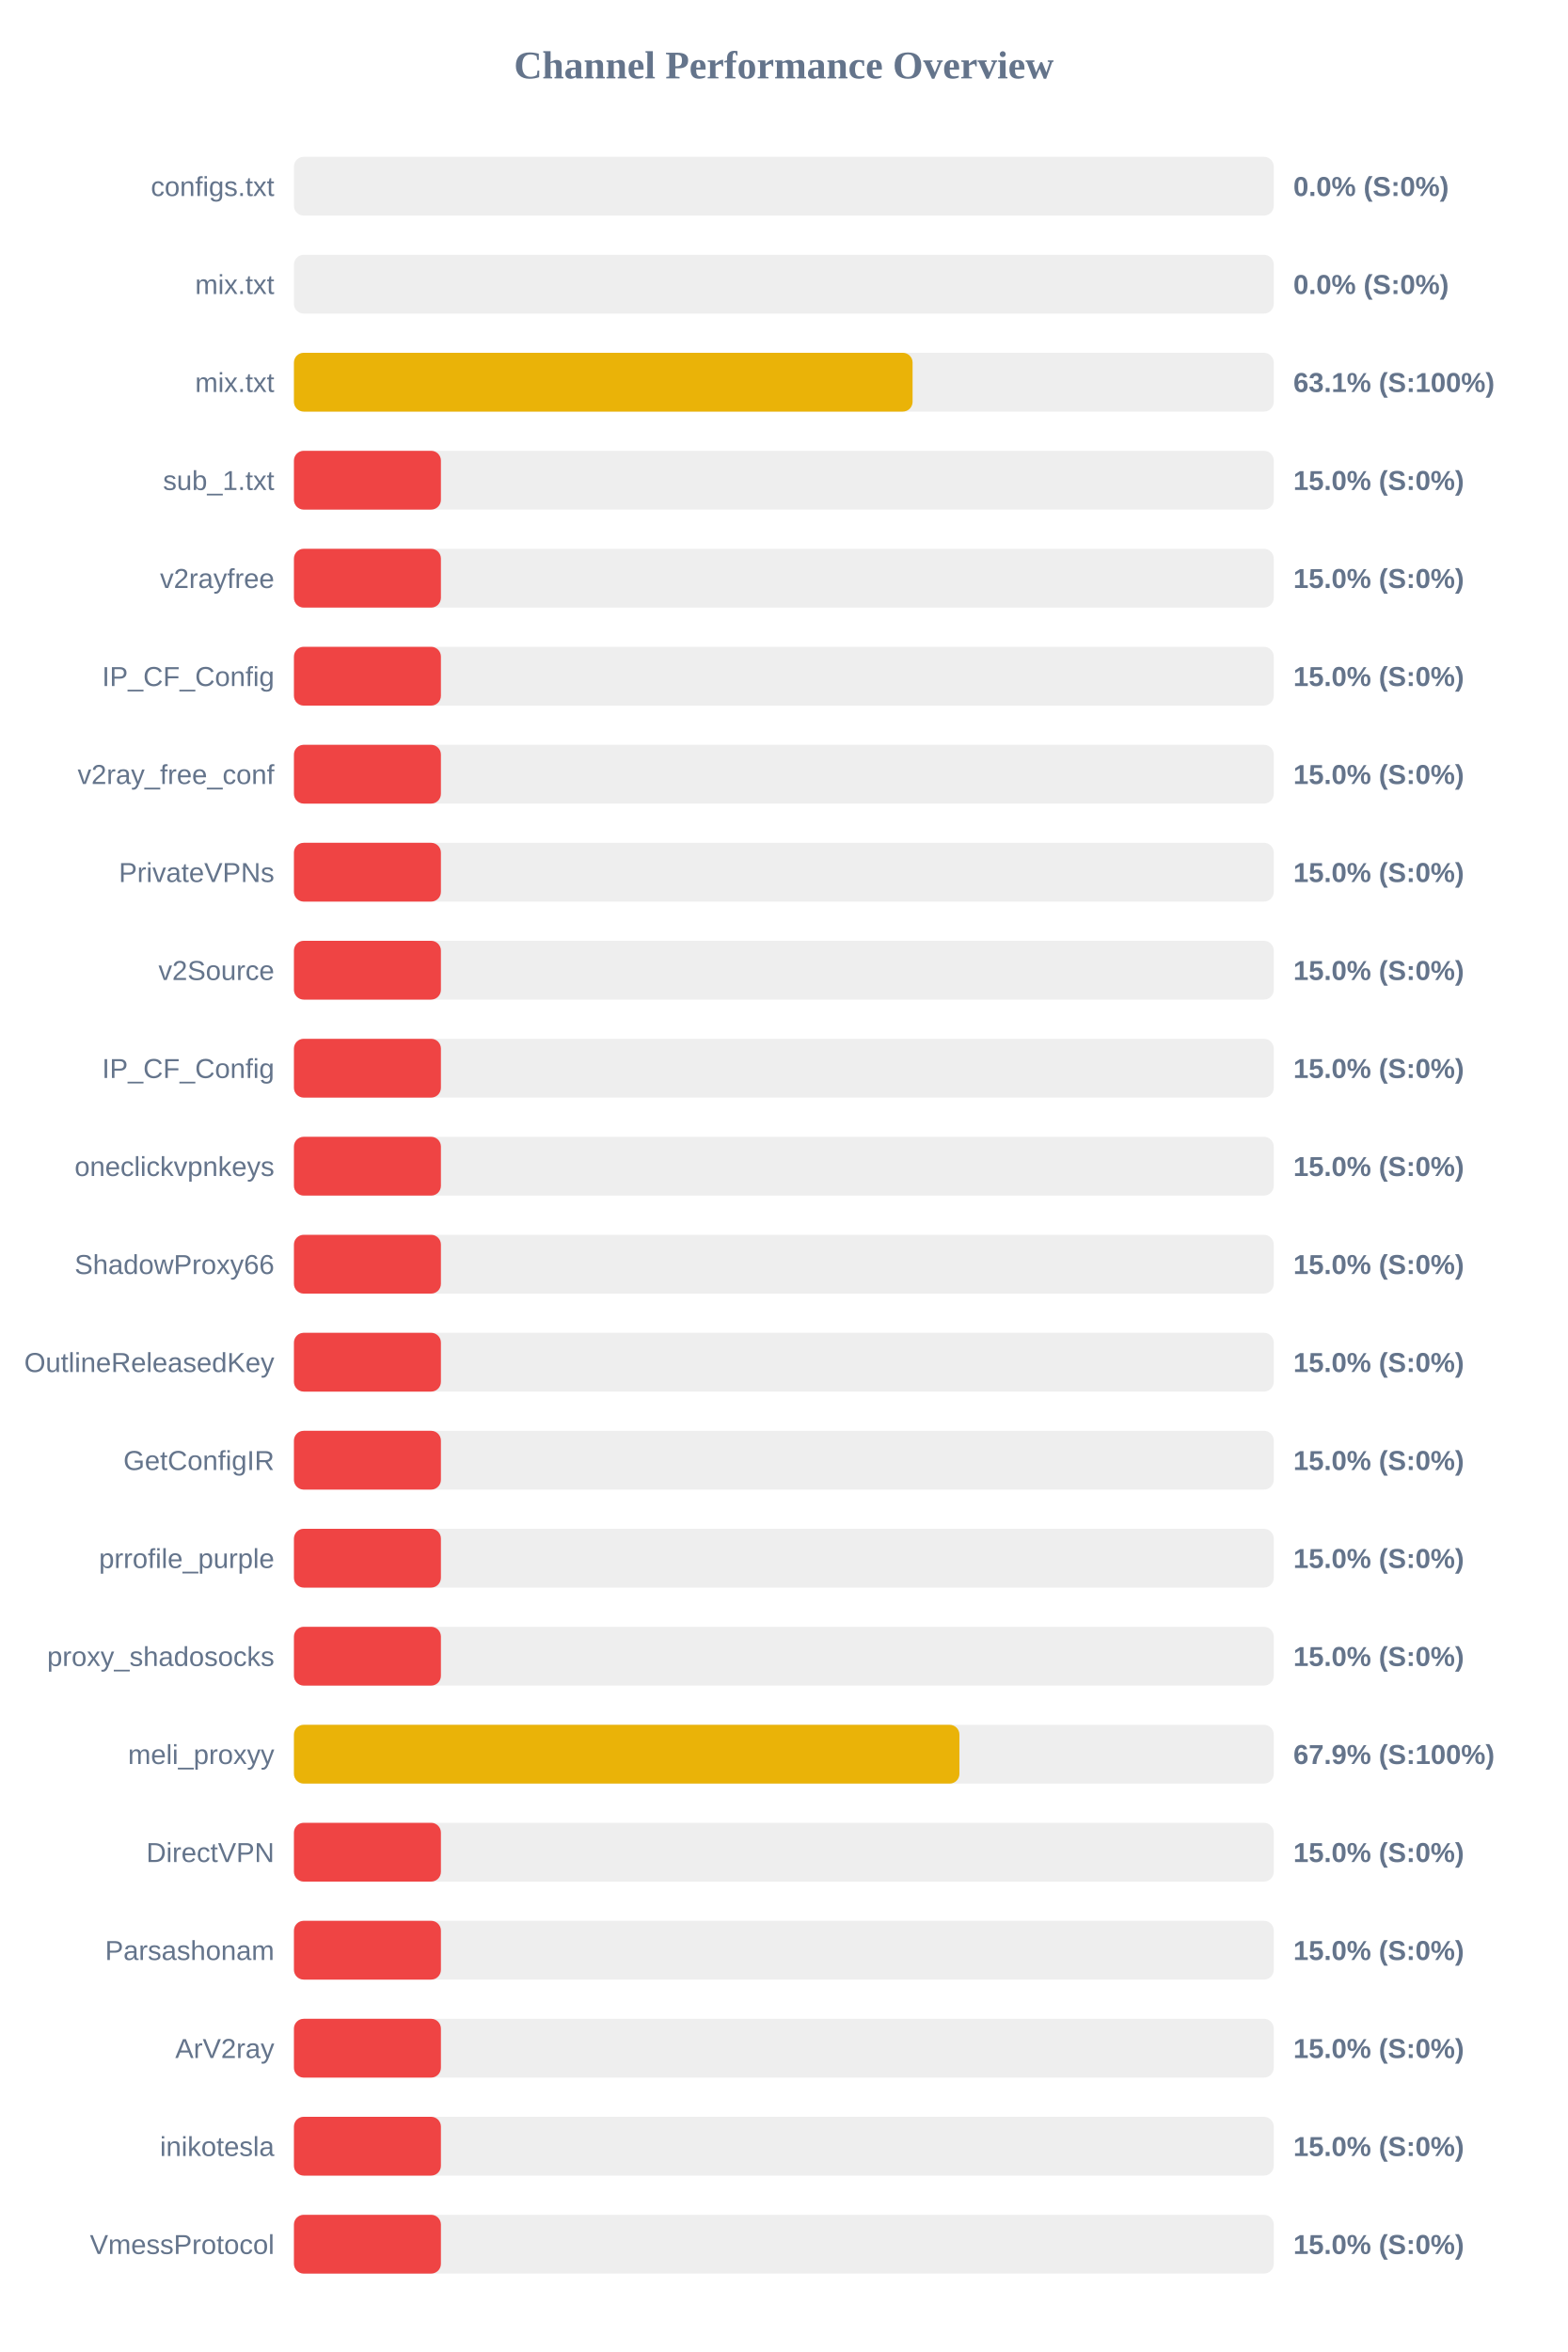
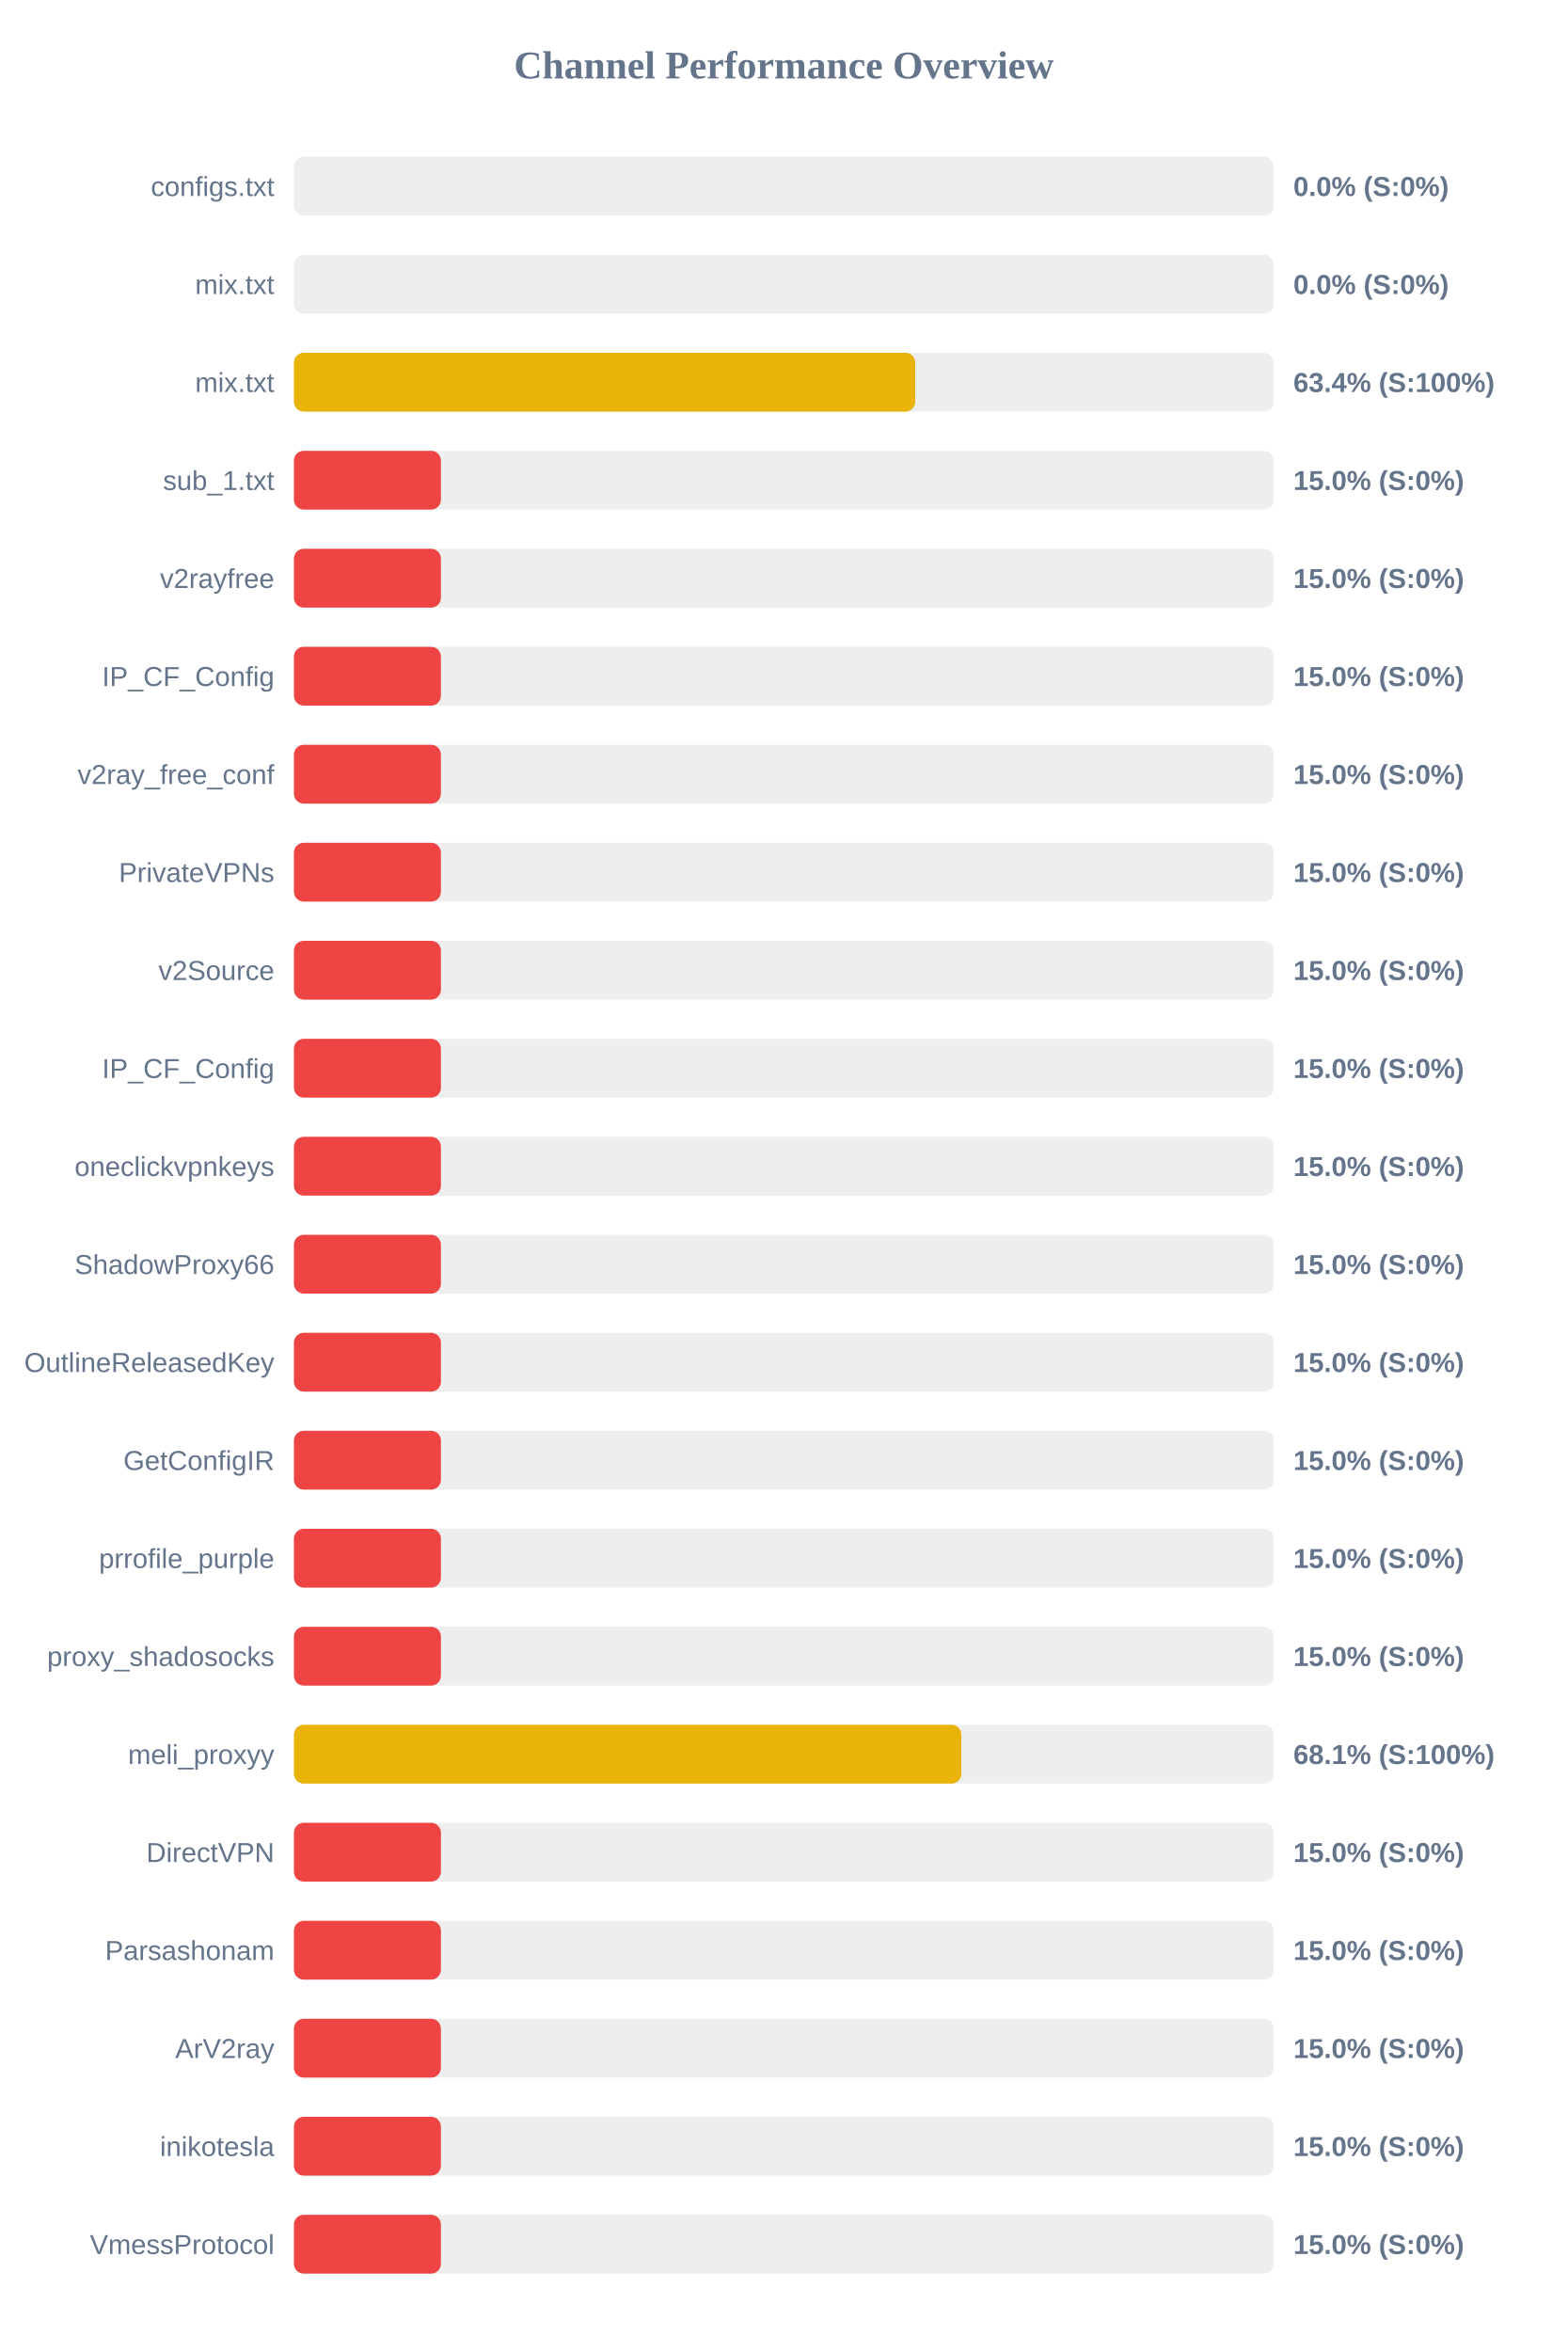
<svg xmlns="http://www.w3.org/2000/svg" width="800" height="1200" version="1.1">
  <style>
        .row { font: 14px Arial; fill: #64748b; }
        .score { font: bold 14px Arial; fill: #64748b; }
    </style>
  <text x="400" y="40" text-anchor="middle" font-size="20px" font-weight="bold" fill="#64748b">Channel Performance Overview</text>
  <rect x="150" y="80" width="500" height="30" fill="#eee" rx="5" />
  <rect x="150" y="80" width="0.0" height="30" fill="#ef4444" rx="5" />
  <text x="140" y="100" text-anchor="end" class="row">configs.txt</text>
  <text x="660" y="100" text-anchor="start" class="score">0.0% (S:0%)</text>
  <rect x="150" y="130" width="500" height="30" fill="#eee" rx="5" />
  <rect x="150" y="130" width="0.0" height="30" fill="#ef4444" rx="5" />
  <text x="140" y="150" text-anchor="end" class="row">mix.txt</text>
  <text x="660" y="150" text-anchor="start" class="score">0.0% (S:0%)</text>
  <rect x="150" y="180" width="500" height="30" fill="#eee" rx="5" />
-   <rect x="150" y="180" width="315.7" height="30" fill="#eab308" rx="5" />
+   <rect x="150" y="180" width="317.05" height="30" fill="#eab308" rx="5" />
  <text x="140" y="200" text-anchor="end" class="row">mix.txt</text>
-   <text x="660" y="200" text-anchor="start" class="score">63.1% (S:100%)</text>
+   <text x="660" y="200" text-anchor="start" class="score">63.4% (S:100%)</text>
  <rect x="150" y="230" width="500" height="30" fill="#eee" rx="5" />
  <rect x="150" y="230" width="75.0" height="30" fill="#ef4444" rx="5" />
  <text x="140" y="250" text-anchor="end" class="row">sub_1.txt</text>
  <text x="660" y="250" text-anchor="start" class="score">15.0% (S:0%)</text>
  <rect x="150" y="280" width="500" height="30" fill="#eee" rx="5" />
  <rect x="150" y="280" width="75.0" height="30" fill="#ef4444" rx="5" />
  <text x="140" y="300" text-anchor="end" class="row">v2rayfree</text>
  <text x="660" y="300" text-anchor="start" class="score">15.0% (S:0%)</text>
  <rect x="150" y="330" width="500" height="30" fill="#eee" rx="5" />
  <rect x="150" y="330" width="75.0" height="30" fill="#ef4444" rx="5" />
  <text x="140" y="350" text-anchor="end" class="row">IP_CF_Config</text>
  <text x="660" y="350" text-anchor="start" class="score">15.0% (S:0%)</text>
  <rect x="150" y="380" width="500" height="30" fill="#eee" rx="5" />
  <rect x="150" y="380" width="75.0" height="30" fill="#ef4444" rx="5" />
  <text x="140" y="400" text-anchor="end" class="row">v2ray_free_conf</text>
  <text x="660" y="400" text-anchor="start" class="score">15.0% (S:0%)</text>
  <rect x="150" y="430" width="500" height="30" fill="#eee" rx="5" />
  <rect x="150" y="430" width="75.0" height="30" fill="#ef4444" rx="5" />
  <text x="140" y="450" text-anchor="end" class="row">PrivateVPNs</text>
  <text x="660" y="450" text-anchor="start" class="score">15.0% (S:0%)</text>
  <rect x="150" y="480" width="500" height="30" fill="#eee" rx="5" />
  <rect x="150" y="480" width="75.0" height="30" fill="#ef4444" rx="5" />
  <text x="140" y="500" text-anchor="end" class="row">v2Source</text>
  <text x="660" y="500" text-anchor="start" class="score">15.0% (S:0%)</text>
  <rect x="150" y="530" width="500" height="30" fill="#eee" rx="5" />
  <rect x="150" y="530" width="75.0" height="30" fill="#ef4444" rx="5" />
  <text x="140" y="550" text-anchor="end" class="row">IP_CF_Config</text>
  <text x="660" y="550" text-anchor="start" class="score">15.0% (S:0%)</text>
  <rect x="150" y="580" width="500" height="30" fill="#eee" rx="5" />
  <rect x="150" y="580" width="75.0" height="30" fill="#ef4444" rx="5" />
  <text x="140" y="600" text-anchor="end" class="row">oneclickvpnkeys</text>
  <text x="660" y="600" text-anchor="start" class="score">15.0% (S:0%)</text>
  <rect x="150" y="630" width="500" height="30" fill="#eee" rx="5" />
  <rect x="150" y="630" width="75.0" height="30" fill="#ef4444" rx="5" />
  <text x="140" y="650" text-anchor="end" class="row">ShadowProxy66</text>
  <text x="660" y="650" text-anchor="start" class="score">15.0% (S:0%)</text>
  <rect x="150" y="680" width="500" height="30" fill="#eee" rx="5" />
  <rect x="150" y="680" width="75.0" height="30" fill="#ef4444" rx="5" />
  <text x="140" y="700" text-anchor="end" class="row">OutlineReleasedKey</text>
  <text x="660" y="700" text-anchor="start" class="score">15.0% (S:0%)</text>
  <rect x="150" y="730" width="500" height="30" fill="#eee" rx="5" />
  <rect x="150" y="730" width="75.0" height="30" fill="#ef4444" rx="5" />
  <text x="140" y="750" text-anchor="end" class="row">GetConfigIR</text>
  <text x="660" y="750" text-anchor="start" class="score">15.0% (S:0%)</text>
  <rect x="150" y="780" width="500" height="30" fill="#eee" rx="5" />
  <rect x="150" y="780" width="75.0" height="30" fill="#ef4444" rx="5" />
  <text x="140" y="800" text-anchor="end" class="row">prrofile_purple</text>
  <text x="660" y="800" text-anchor="start" class="score">15.0% (S:0%)</text>
  <rect x="150" y="830" width="500" height="30" fill="#eee" rx="5" />
  <rect x="150" y="830" width="75.0" height="30" fill="#ef4444" rx="5" />
  <text x="140" y="850" text-anchor="end" class="row">proxy_shadosocks</text>
  <text x="660" y="850" text-anchor="start" class="score">15.0% (S:0%)</text>
  <rect x="150" y="880" width="500" height="30" fill="#eee" rx="5" />
-   <rect x="150" y="880" width="339.6" height="30" fill="#eab308" rx="5" />
+   <rect x="150" y="880" width="340.55" height="30" fill="#eab308" rx="5" />
  <text x="140" y="900" text-anchor="end" class="row">meli_proxyy</text>
-   <text x="660" y="900" text-anchor="start" class="score">67.9% (S:100%)</text>
+   <text x="660" y="900" text-anchor="start" class="score">68.1% (S:100%)</text>
  <rect x="150" y="930" width="500" height="30" fill="#eee" rx="5" />
  <rect x="150" y="930" width="75.0" height="30" fill="#ef4444" rx="5" />
  <text x="140" y="950" text-anchor="end" class="row">DirectVPN</text>
  <text x="660" y="950" text-anchor="start" class="score">15.0% (S:0%)</text>
  <rect x="150" y="980" width="500" height="30" fill="#eee" rx="5" />
  <rect x="150" y="980" width="75.0" height="30" fill="#ef4444" rx="5" />
  <text x="140" y="1000" text-anchor="end" class="row">Parsashonam</text>
  <text x="660" y="1000" text-anchor="start" class="score">15.0% (S:0%)</text>
  <rect x="150" y="1030" width="500" height="30" fill="#eee" rx="5" />
  <rect x="150" y="1030" width="75.0" height="30" fill="#ef4444" rx="5" />
  <text x="140" y="1050" text-anchor="end" class="row">ArV2ray</text>
  <text x="660" y="1050" text-anchor="start" class="score">15.0% (S:0%)</text>
  <rect x="150" y="1080" width="500" height="30" fill="#eee" rx="5" />
  <rect x="150" y="1080" width="75.0" height="30" fill="#ef4444" rx="5" />
  <text x="140" y="1100" text-anchor="end" class="row">inikotesla</text>
  <text x="660" y="1100" text-anchor="start" class="score">15.0% (S:0%)</text>
  <rect x="150" y="1130" width="500" height="30" fill="#eee" rx="5" />
  <rect x="150" y="1130" width="75.0" height="30" fill="#ef4444" rx="5" />
  <text x="140" y="1150" text-anchor="end" class="row">VmessProtocol</text>
  <text x="660" y="1150" text-anchor="start" class="score">15.0% (S:0%)</text>
</svg>
